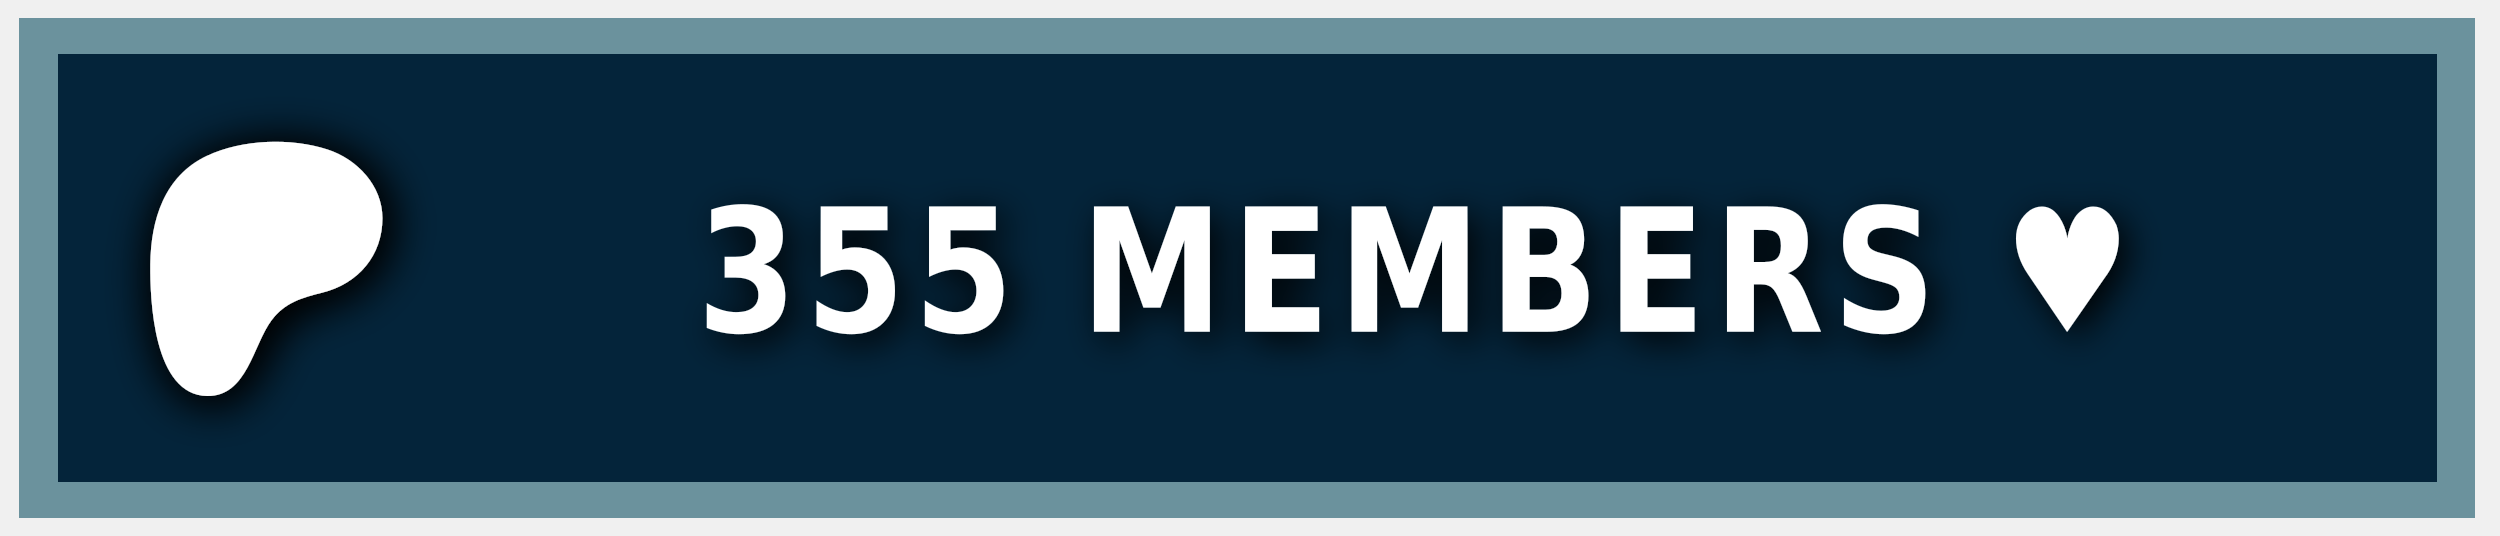
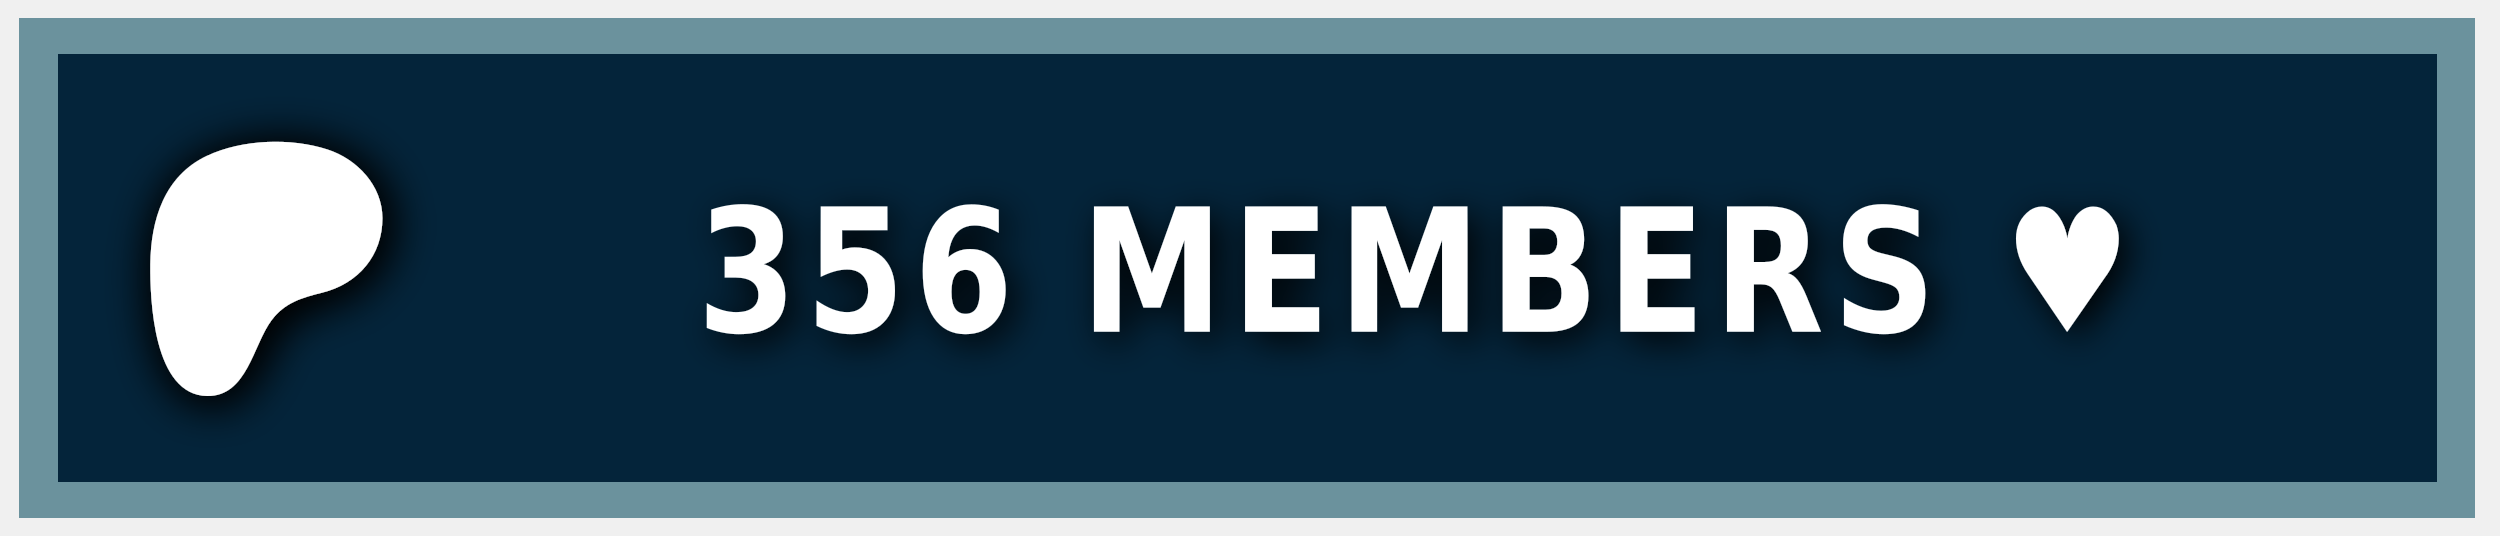
<svg xmlns="http://www.w3.org/2000/svg" width="140" height="30" role="img" aria-label="PATREON">
  <style> g:not(.noshadow) { filter: drop-shadow(0.5px 0.5px 1.0px black); } </style>
  <g class="noshadow" shape-rendering="crispEdges" style="" transform="matrix(1.074564, 0, 0, 1, 0, 0)">
    <rect x="1" y="1" width="128" height="28" style="fill: #052d49;" />
    <rect x="1" y="1" width="128" height="28" style="fill: rgba(0, 0, 0, 0.2);" />
    <rect x="2" y="2" width="126" height="26" style="fill: none; stroke-width:2px; stroke: rgba(211, 255, 255, 0.5);" />
  </g>
  <g transform="matrix(0.013183, 0, 0, 0.013183, 14, 14.6)">
    <path class="st0" d="M 562.543 -180.833 C 562.353 -318.733 454.953 -431.753 328.943 -472.533 C 172.463 -523.173 -33.917 -515.833 -183.337 -445.333 C -364.437 -359.873 -421.327 -172.673 -423.447 14.027 C -425.187 167.527 -409.867 571.817 -181.827 574.697 C -12.387 576.847 12.843 358.517 91.243 253.367 C 147.023 178.557 218.843 157.427 307.253 135.547 C 459.203 97.937 562.763 -21.983 562.543 -180.833 Z" style="fill: rgb(255, 255, 255); filter: drop-shadow(20px 20px 100px black);" />
  </g>
  <g fill="#fff" text-anchor="middle" font-family="Verdana,Geneva,DejaVu Sans,sans-serif" text-rendering="geometricPrecision" font-size="100" transform="matrix(1, 0, 0, 1, 13, 0)">
-     <text style="font-size: 80px; font-weight: 700; white-space: pre;" transform="matrix(0.1, 0, 0, 0.120296, 0, -3.678133)" x="662" y="185" letter-spacing="5">355 MEMBERS ♥</text>
+     <text style="font-size: 80px; font-weight: 700; white-space: pre;" transform="matrix(0.1, 0, 0, 0.120296, 0, -3.678133)" x="662" y="185" letter-spacing="5">356 MEMBERS ♥</text>
  </g>
</svg>
